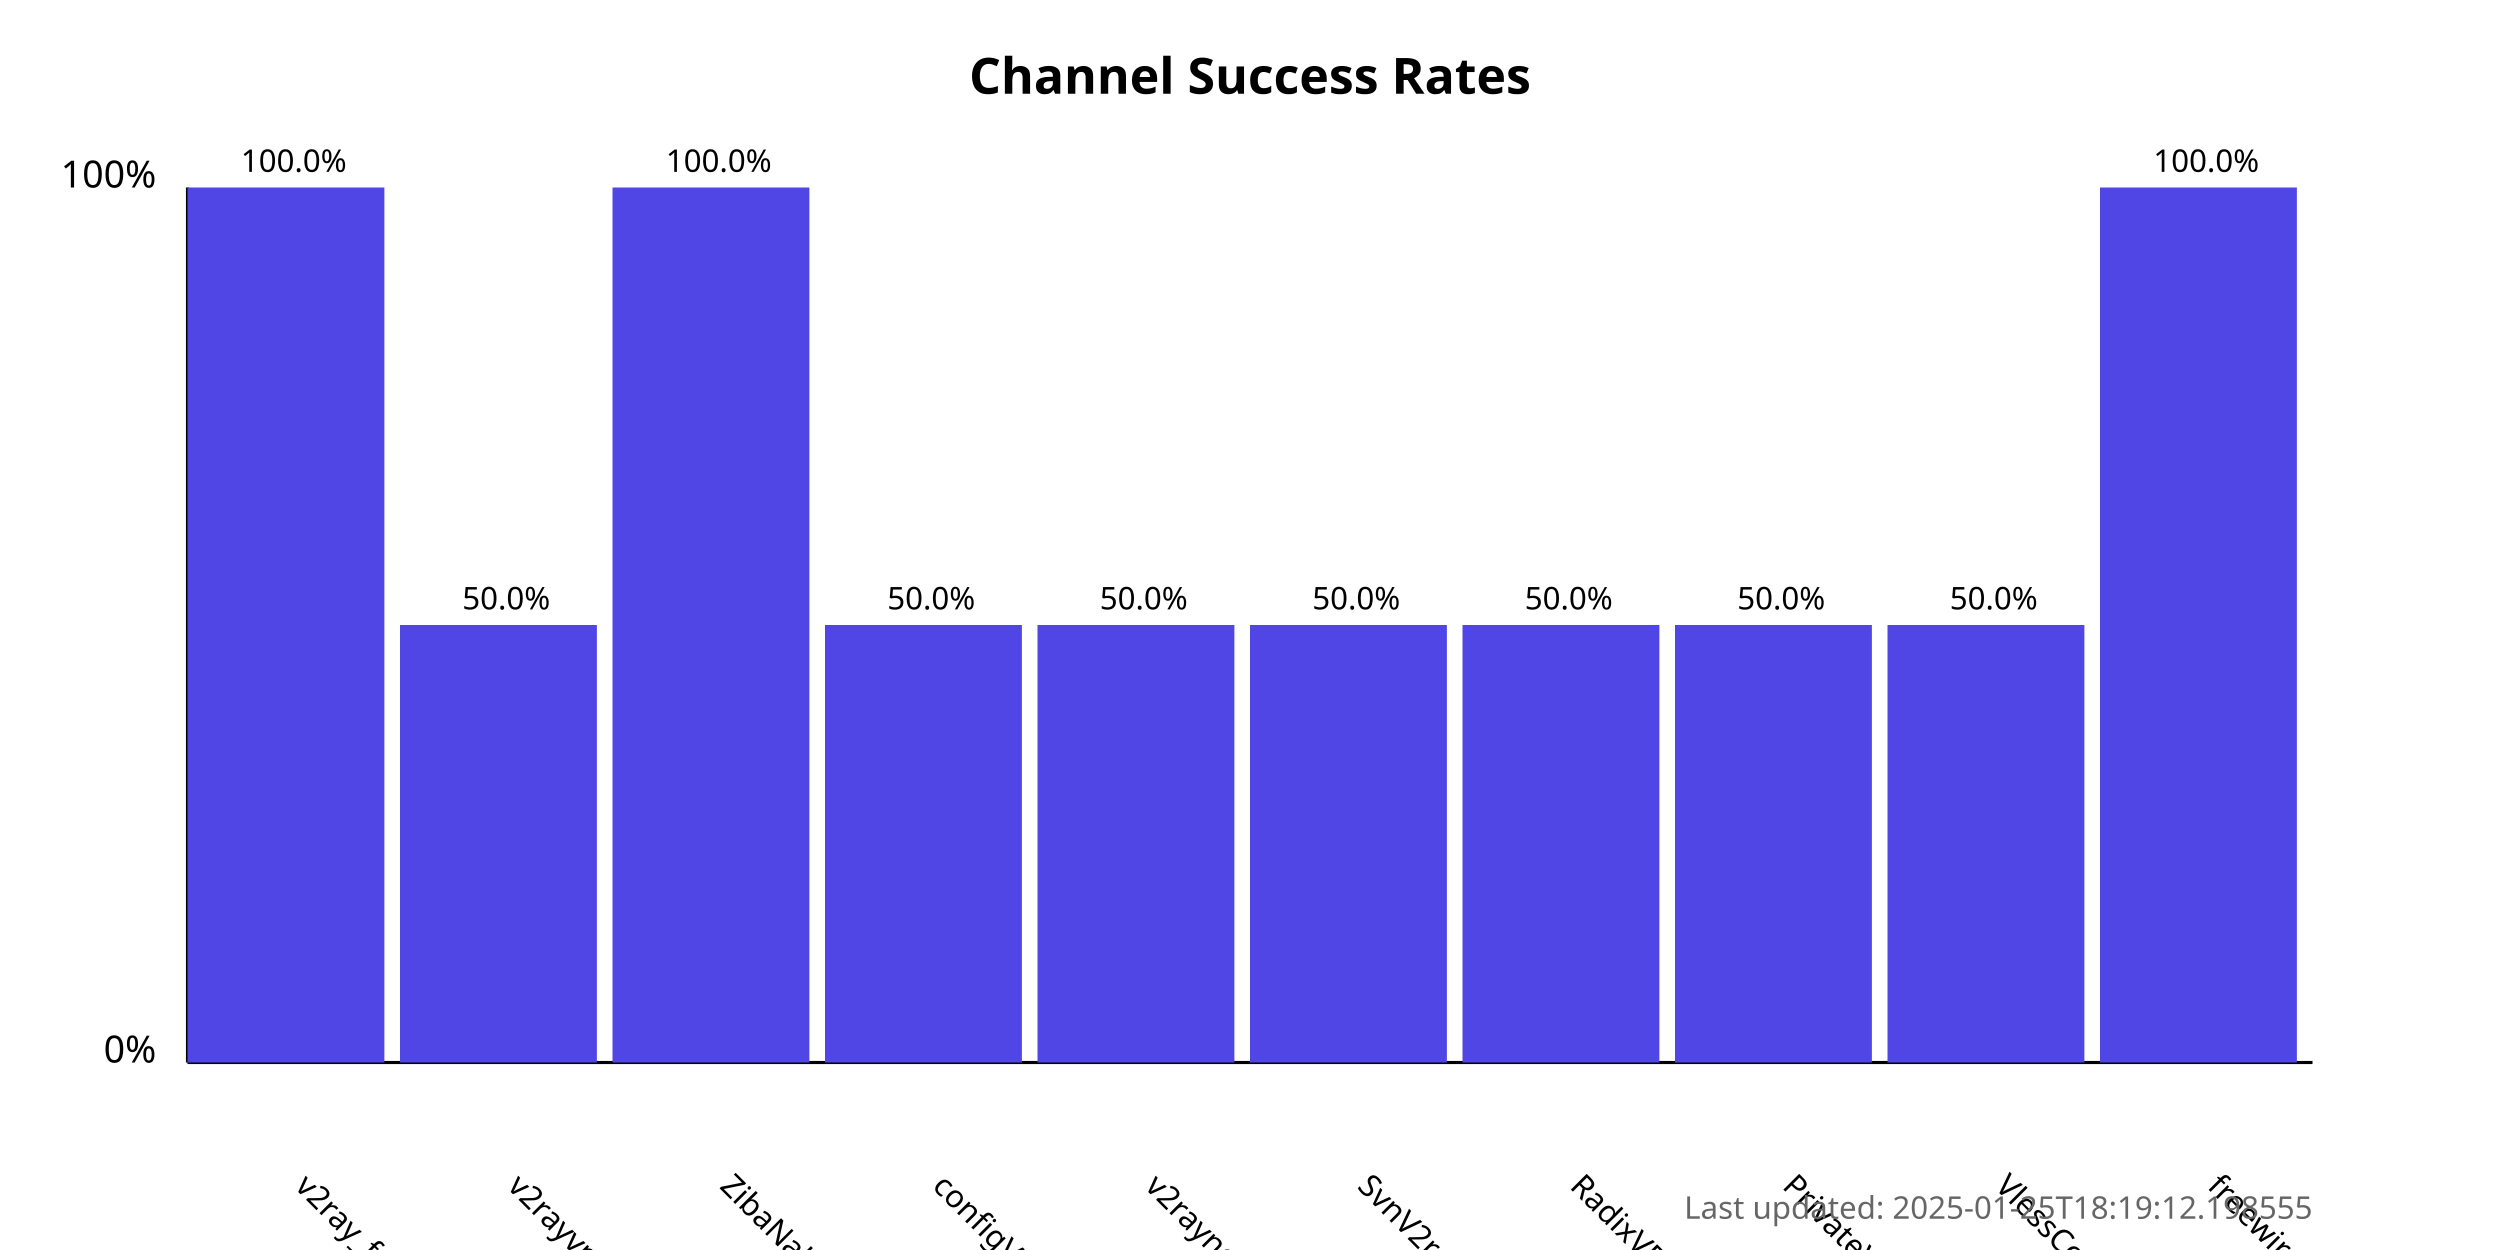
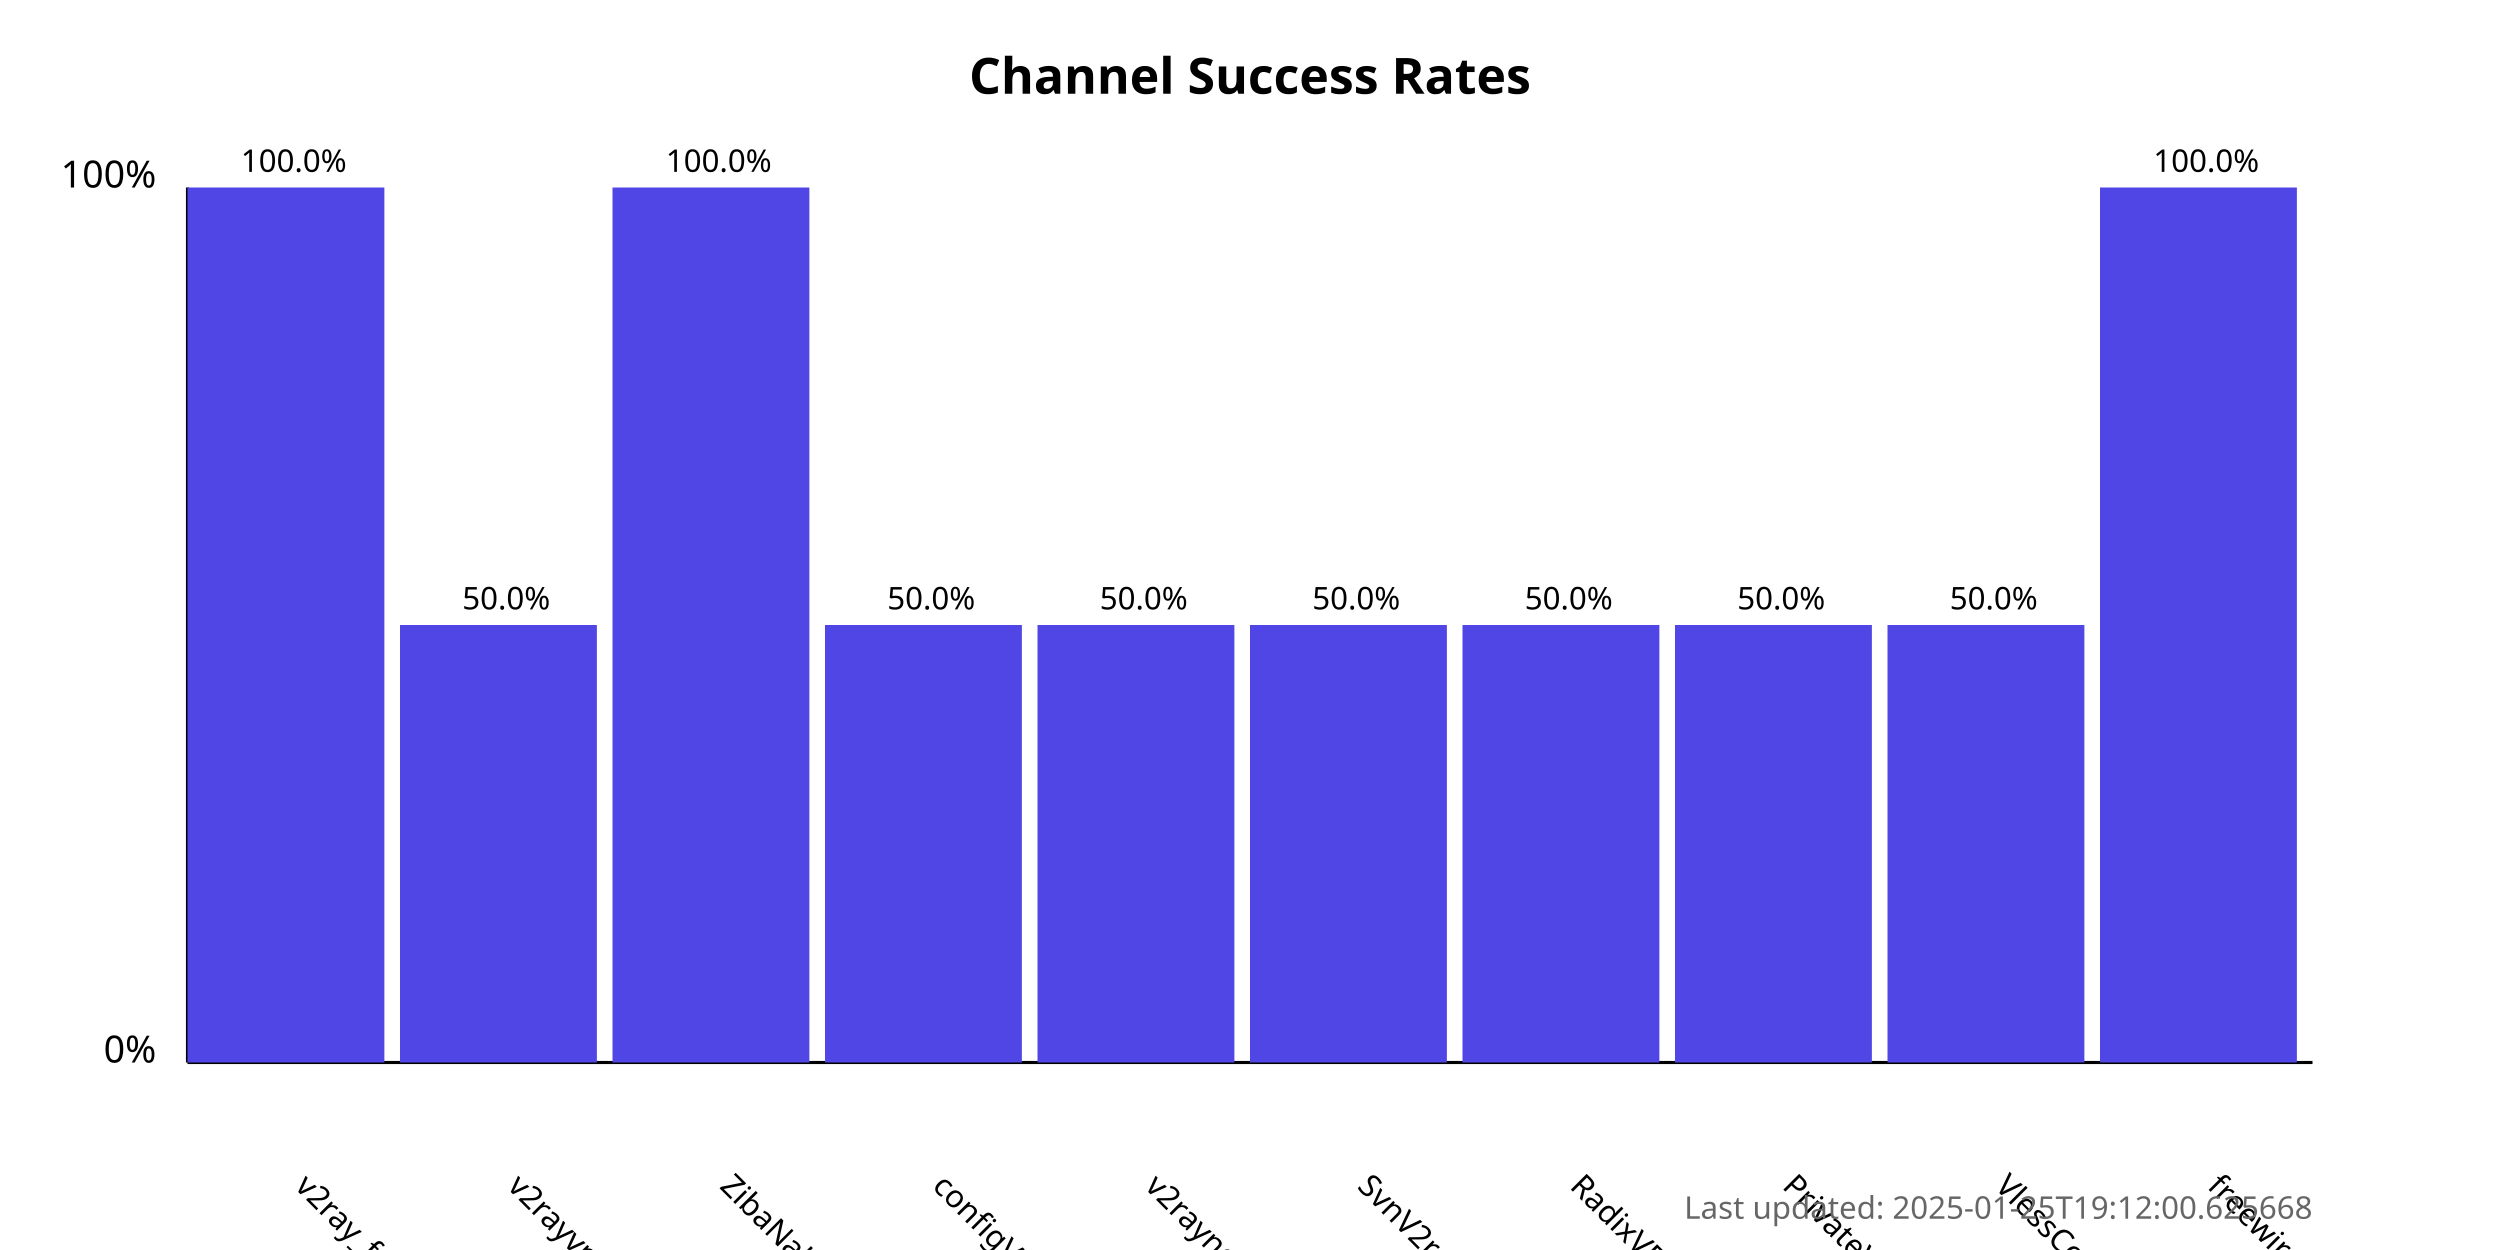
<svg xmlns="http://www.w3.org/2000/svg" width="800" height="400">
  <style>
            .chart-title { font: bold 16px sans-serif; }
            .axis-label { font: 12px sans-serif; }
            .tick-label { font: 10px sans-serif; }
            .bar { fill: #4f46e5; }
            .bar:hover { fill: #6366f1; }
            .timestamp { font: 10px sans-serif; fill: #666; }
        </style>
  <text x="400.0" y="30" text-anchor="middle" class="chart-title">
            Channel Success Rates
        </text>
  <line x1="60" y1="340" x2="60" y2="60" stroke="black" stroke-width="1" />
  <line x1="60" y1="340" x2="740" y2="340" stroke="black" stroke-width="1" />
  <text x="50" y="340" text-anchor="end" class="axis-label">0%</text>
  <text x="50" y="60" text-anchor="end" class="axis-label">100%</text>
  <g>
    <rect x="60" y="60.0" width="63.0" height="280.0" class="bar" />
    <text x="94.0" y="380" transform="rotate(45, 94.0, 380)" text-anchor="start" class="tick-label">
                v2ray_free_conf
            </text>
    <text x="94.0" y="55.0" text-anchor="middle" class="tick-label">
                100.0%
            </text>
  </g>
  <g>
    <rect x="128.0" y="200.0" width="63.0" height="140.0" class="bar" />
    <text x="162.0" y="380" transform="rotate(45, 162.0, 380)" text-anchor="start" class="tick-label">
                v2rayvpno
            </text>
    <text x="162.0" y="195.0" text-anchor="middle" class="tick-label">
                50.0%
            </text>
  </g>
  <g>
    <rect x="196.0" y="60.0" width="63.0" height="280.0" class="bar" />
    <text x="230.0" y="380" transform="rotate(45, 230.0, 380)" text-anchor="start" class="tick-label">
                ZibaNabz
            </text>
    <text x="230.0" y="55.0" text-anchor="middle" class="tick-label">
                100.0%
            </text>
  </g>
  <g>
    <rect x="264.0" y="200.0" width="63.0" height="140.0" class="bar" />
    <text x="298.0" y="380" transform="rotate(45, 298.0, 380)" text-anchor="start" class="tick-label">
                configV2rayForFree
            </text>
    <text x="298.0" y="195.0" text-anchor="middle" class="tick-label">
                50.0%
            </text>
  </g>
  <g>
    <rect x="332.0" y="200.0" width="63.0" height="140.0" class="bar" />
    <text x="366.0" y="380" transform="rotate(45, 366.0, 380)" text-anchor="start" class="tick-label">
                v2rayngvpn
            </text>
    <text x="366.0" y="195.0" text-anchor="middle" class="tick-label">
                50.0%
            </text>
  </g>
  <g>
    <rect x="400.0" y="200.0" width="63.0" height="140.0" class="bar" />
    <text x="434.0" y="380" transform="rotate(45, 434.0, 380)" text-anchor="start" class="tick-label">
                SvnV2ray
            </text>
    <text x="434.0" y="195.0" text-anchor="middle" class="tick-label">
                50.0%
            </text>
  </g>
  <g>
    <rect x="468.0" y="200.0" width="63.0" height="140.0" class="bar" />
    <text x="502.0" y="380" transform="rotate(45, 502.0, 380)" text-anchor="start" class="tick-label">
                RadixVPN
            </text>
    <text x="502.0" y="195.0" text-anchor="middle" class="tick-label">
                50.0%
            </text>
  </g>
  <g>
    <rect x="536.0" y="200.0" width="63.0" height="140.0" class="bar" />
    <text x="570.0" y="380" transform="rotate(45, 570.0, 380)" text-anchor="start" class="tick-label">
                PrivateVPNs
            </text>
    <text x="570.0" y="195.0" text-anchor="middle" class="tick-label">
                50.0%
            </text>
  </g>
  <g>
    <rect x="604.0" y="200.0" width="63.0" height="140.0" class="bar" />
    <text x="638.0" y="380" transform="rotate(45, 638.0, 380)" text-anchor="start" class="tick-label">
                VlessConfig
            </text>
    <text x="638.0" y="195.0" text-anchor="middle" class="tick-label">
                50.0%
            </text>
  </g>
  <g>
    <rect x="672.0" y="60.0" width="63.0" height="280.0" class="bar" />
    <text x="706.0" y="380" transform="rotate(45, 706.0, 380)" text-anchor="start" class="tick-label">
                freewireguard
            </text>
    <text x="706.0" y="55.0" text-anchor="middle" class="tick-label">
                100.0%
            </text>
  </g>
  <text x="740" y="390" text-anchor="end" class="timestamp">
-             Last updated: 2025-01-25T18:19:12.198555
+             Last updated: 2025-01-25T19:12:00.625668
        </text>
</svg>
